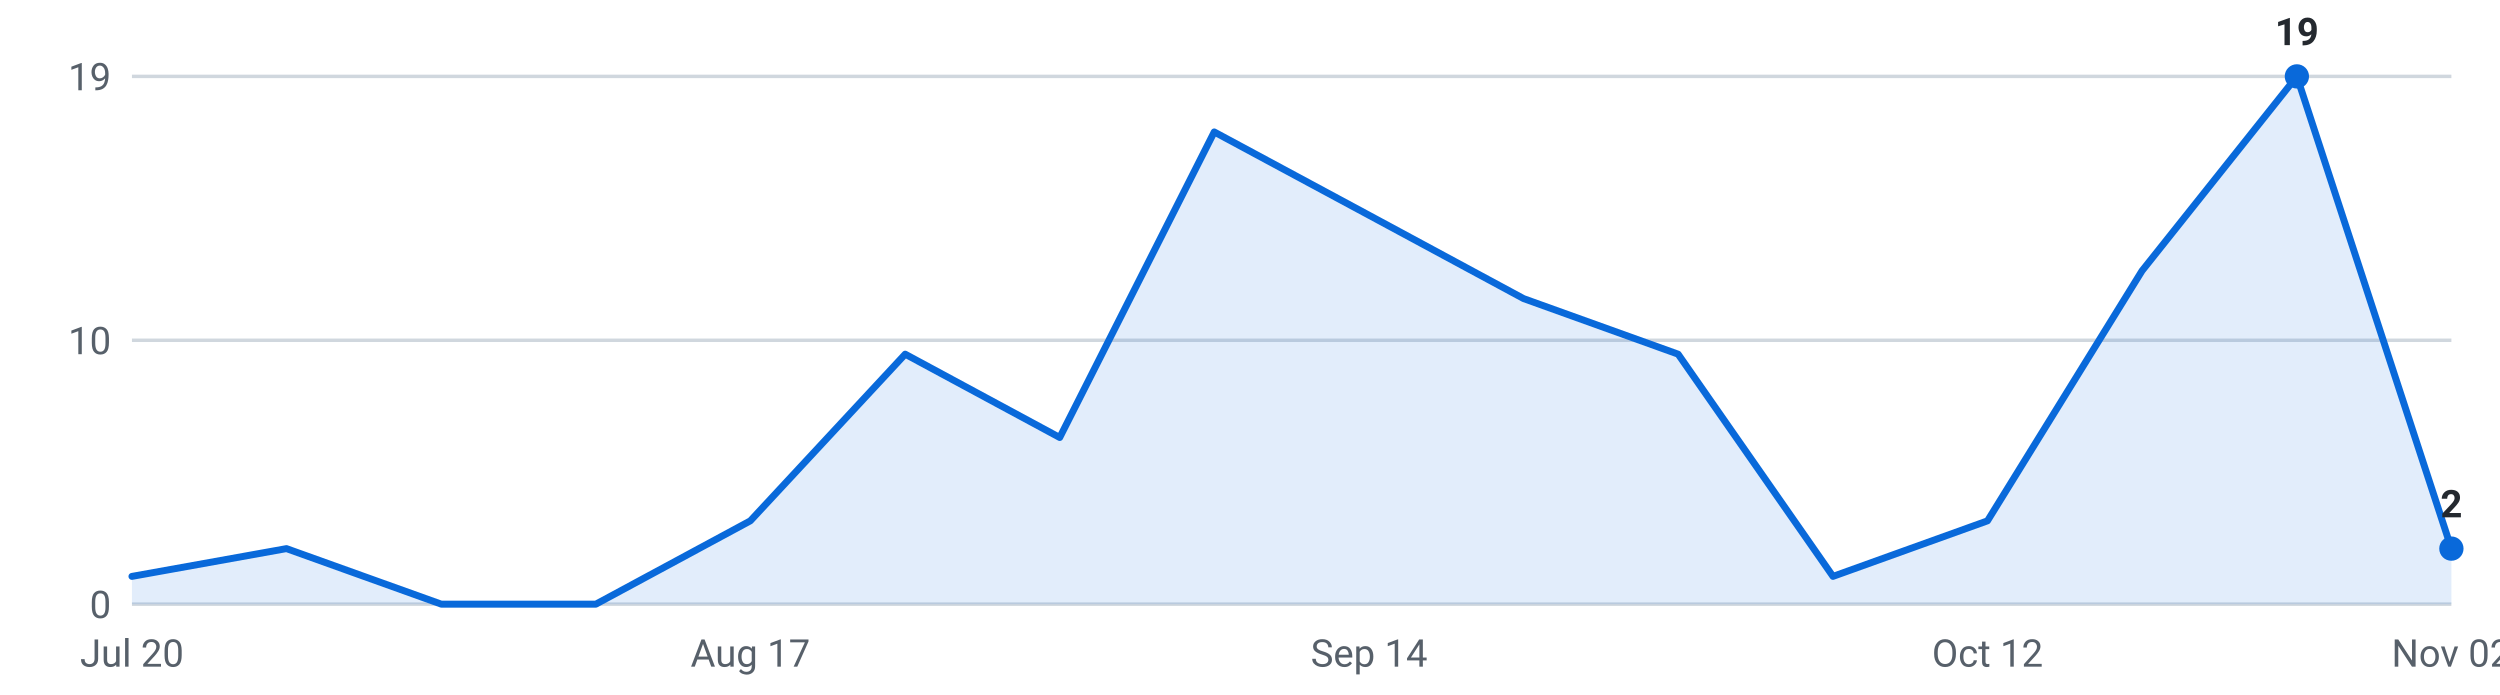
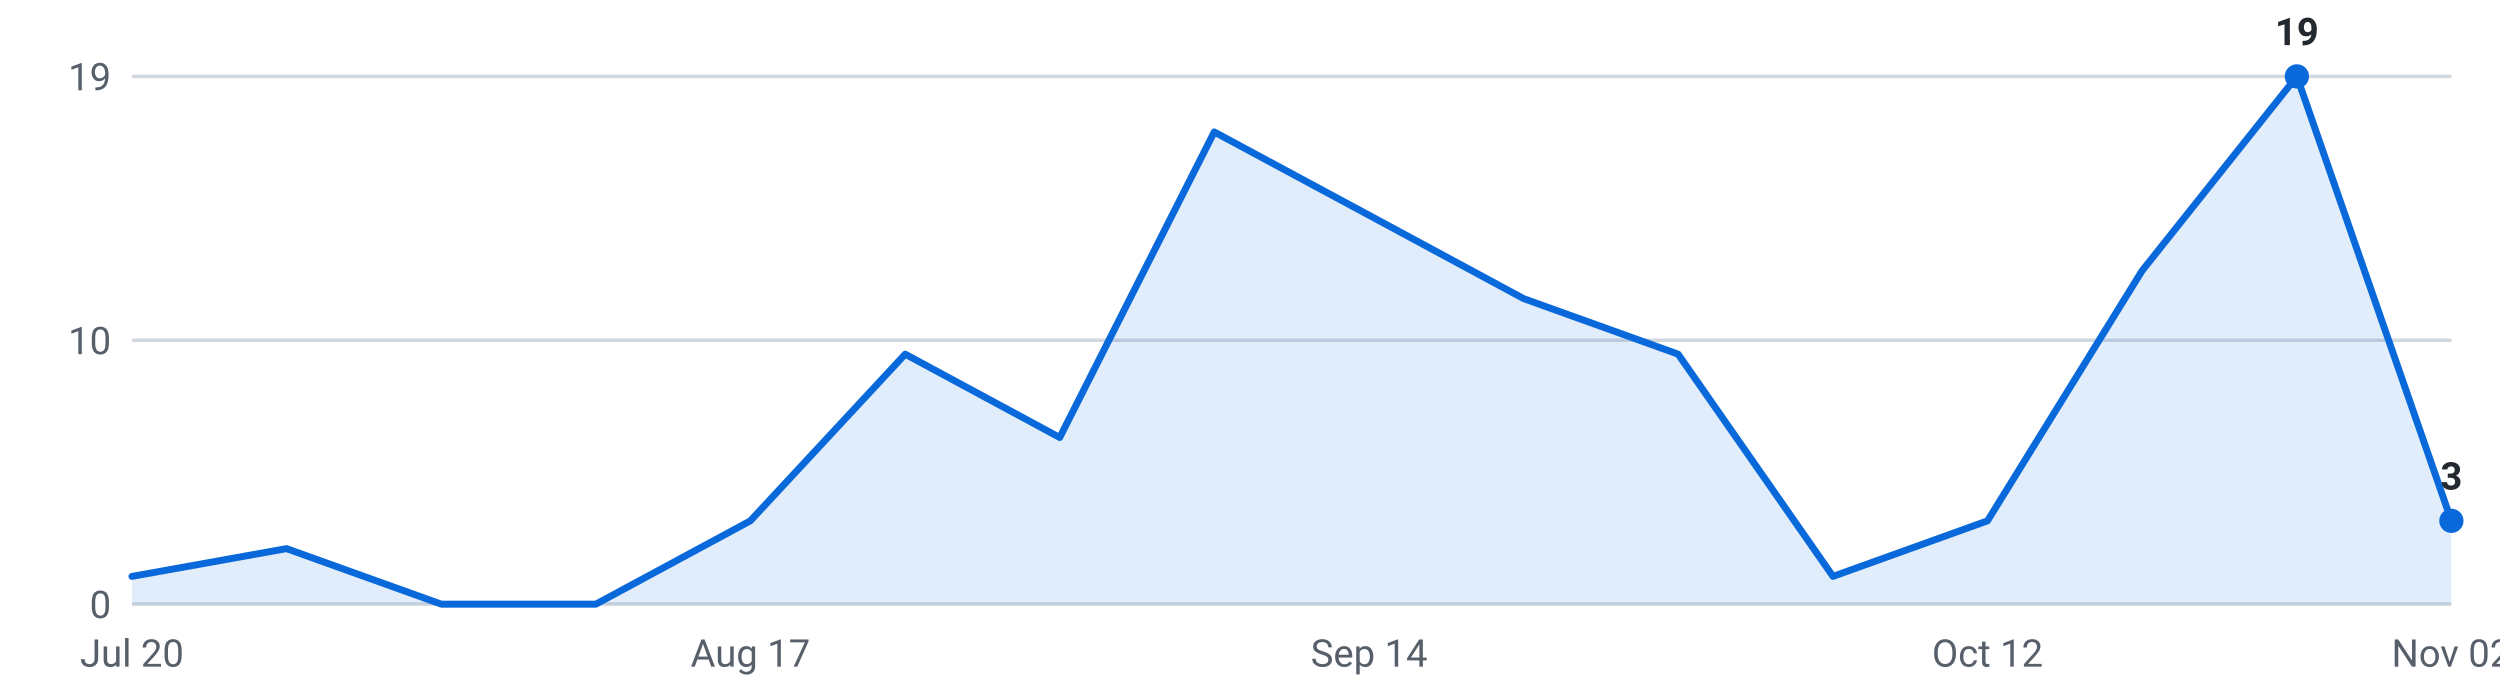
<svg xmlns="http://www.w3.org/2000/svg" viewBox="0 0 720 200" width="720" height="200" role="img" aria-label="Internships posted per week, last 16 weeks">
  <g font-family="-apple-system,Segoe UI,Roboto,sans-serif" font-size="11">
    <line x1="38" y1="174.0" x2="706" y2="174.0" stroke="#d0d7de" stroke-width="1" />
    <text x="32" y="178.0" text-anchor="end" fill="#57606a">0</text>
    <line x1="38" y1="98.0" x2="706" y2="98.0" stroke="#d0d7de" stroke-width="1" />
    <text x="32" y="102.0" text-anchor="end" fill="#57606a">10</text>
    <line x1="38" y1="22.0" x2="706" y2="22.0" stroke="#d0d7de" stroke-width="1" />
    <text x="32" y="26.0" text-anchor="end" fill="#57606a">19</text>
-     <path d="M38.0,174 L38.0,166.0 L82.5,158.0 L127.1,174.0 L171.6,174.0 L216.1,150.0 L260.7,102.0 L305.2,126.0 L349.7,38.0 L394.3,62.0 L438.8,86.0 L483.3,102.0 L527.9,166.0 L572.4,150.0 L616.9,78.0 L661.5,22.0 L706.0,158.0 L706.0,174 Z" fill="#0969da" fill-opacity="0.12" />
-     <polyline points="38.0,166.0 82.5,158.0 127.1,174.0 171.6,174.0 216.1,150.0 260.7,102.0 305.2,126.0 349.7,38.0 394.3,62.0 438.8,86.0 483.3,102.0 527.9,166.0 572.4,150.0 616.9,78.0 661.5,22.0 706.0,158.0" fill="none" stroke="#0969da" stroke-width="2" stroke-linejoin="round" stroke-linecap="round" />
+     <path d="M38.0,174 L38.0,166.0 L82.5,158.0 L127.1,174.0 L171.6,174.0 L216.1,150.0 L260.7,102.0 L305.2,126.0 L349.7,38.0 L394.3,62.0 L438.8,86.0 L483.3,102.0 L527.9,166.0 L572.4,150.0 L616.9,78.0 L661.5,22.0 L706.0,150.0 L706.0,174 Z" fill="#0969da" fill-opacity="0.12" />
+     <polyline points="38.0,166.0 82.5,158.0 127.1,174.0 171.6,174.0 216.1,150.0 260.7,102.0 305.2,126.0 349.7,38.0 394.3,62.0 438.8,86.0 483.3,102.0 527.9,166.0 572.4,150.0 616.9,78.0 661.5,22.0 706.0,150.0" fill="none" stroke="#0969da" stroke-width="2" stroke-linejoin="round" stroke-linecap="round" />
    <circle cx="661.5" cy="22.0" r="3.5" fill="#0969da" />
    <text x="661.5" y="13.0" text-anchor="middle" fill="#24292f" font-weight="600">19</text>
-     <circle cx="706.0" cy="158.0" r="3.5" fill="#0969da" />
-     <text x="706.0" y="149.0" text-anchor="middle" fill="#24292f" font-weight="600">2</text>
+     <circle cx="706.0" cy="150.0" r="3.5" fill="#0969da" />
+     <text x="706.0" y="141.0" text-anchor="middle" fill="#24292f" font-weight="600">3</text>
    <text x="38.0" y="192" text-anchor="middle" fill="#57606a">Jul 20</text>
    <text x="216.1" y="192" text-anchor="middle" fill="#57606a">Aug 17</text>
    <text x="394.3" y="192" text-anchor="middle" fill="#57606a">Sep 14</text>
    <text x="572.4" y="192" text-anchor="middle" fill="#57606a">Oct 12</text>
    <text x="706.0" y="192" text-anchor="middle" fill="#57606a">Nov 02</text>
  </g>
</svg>
